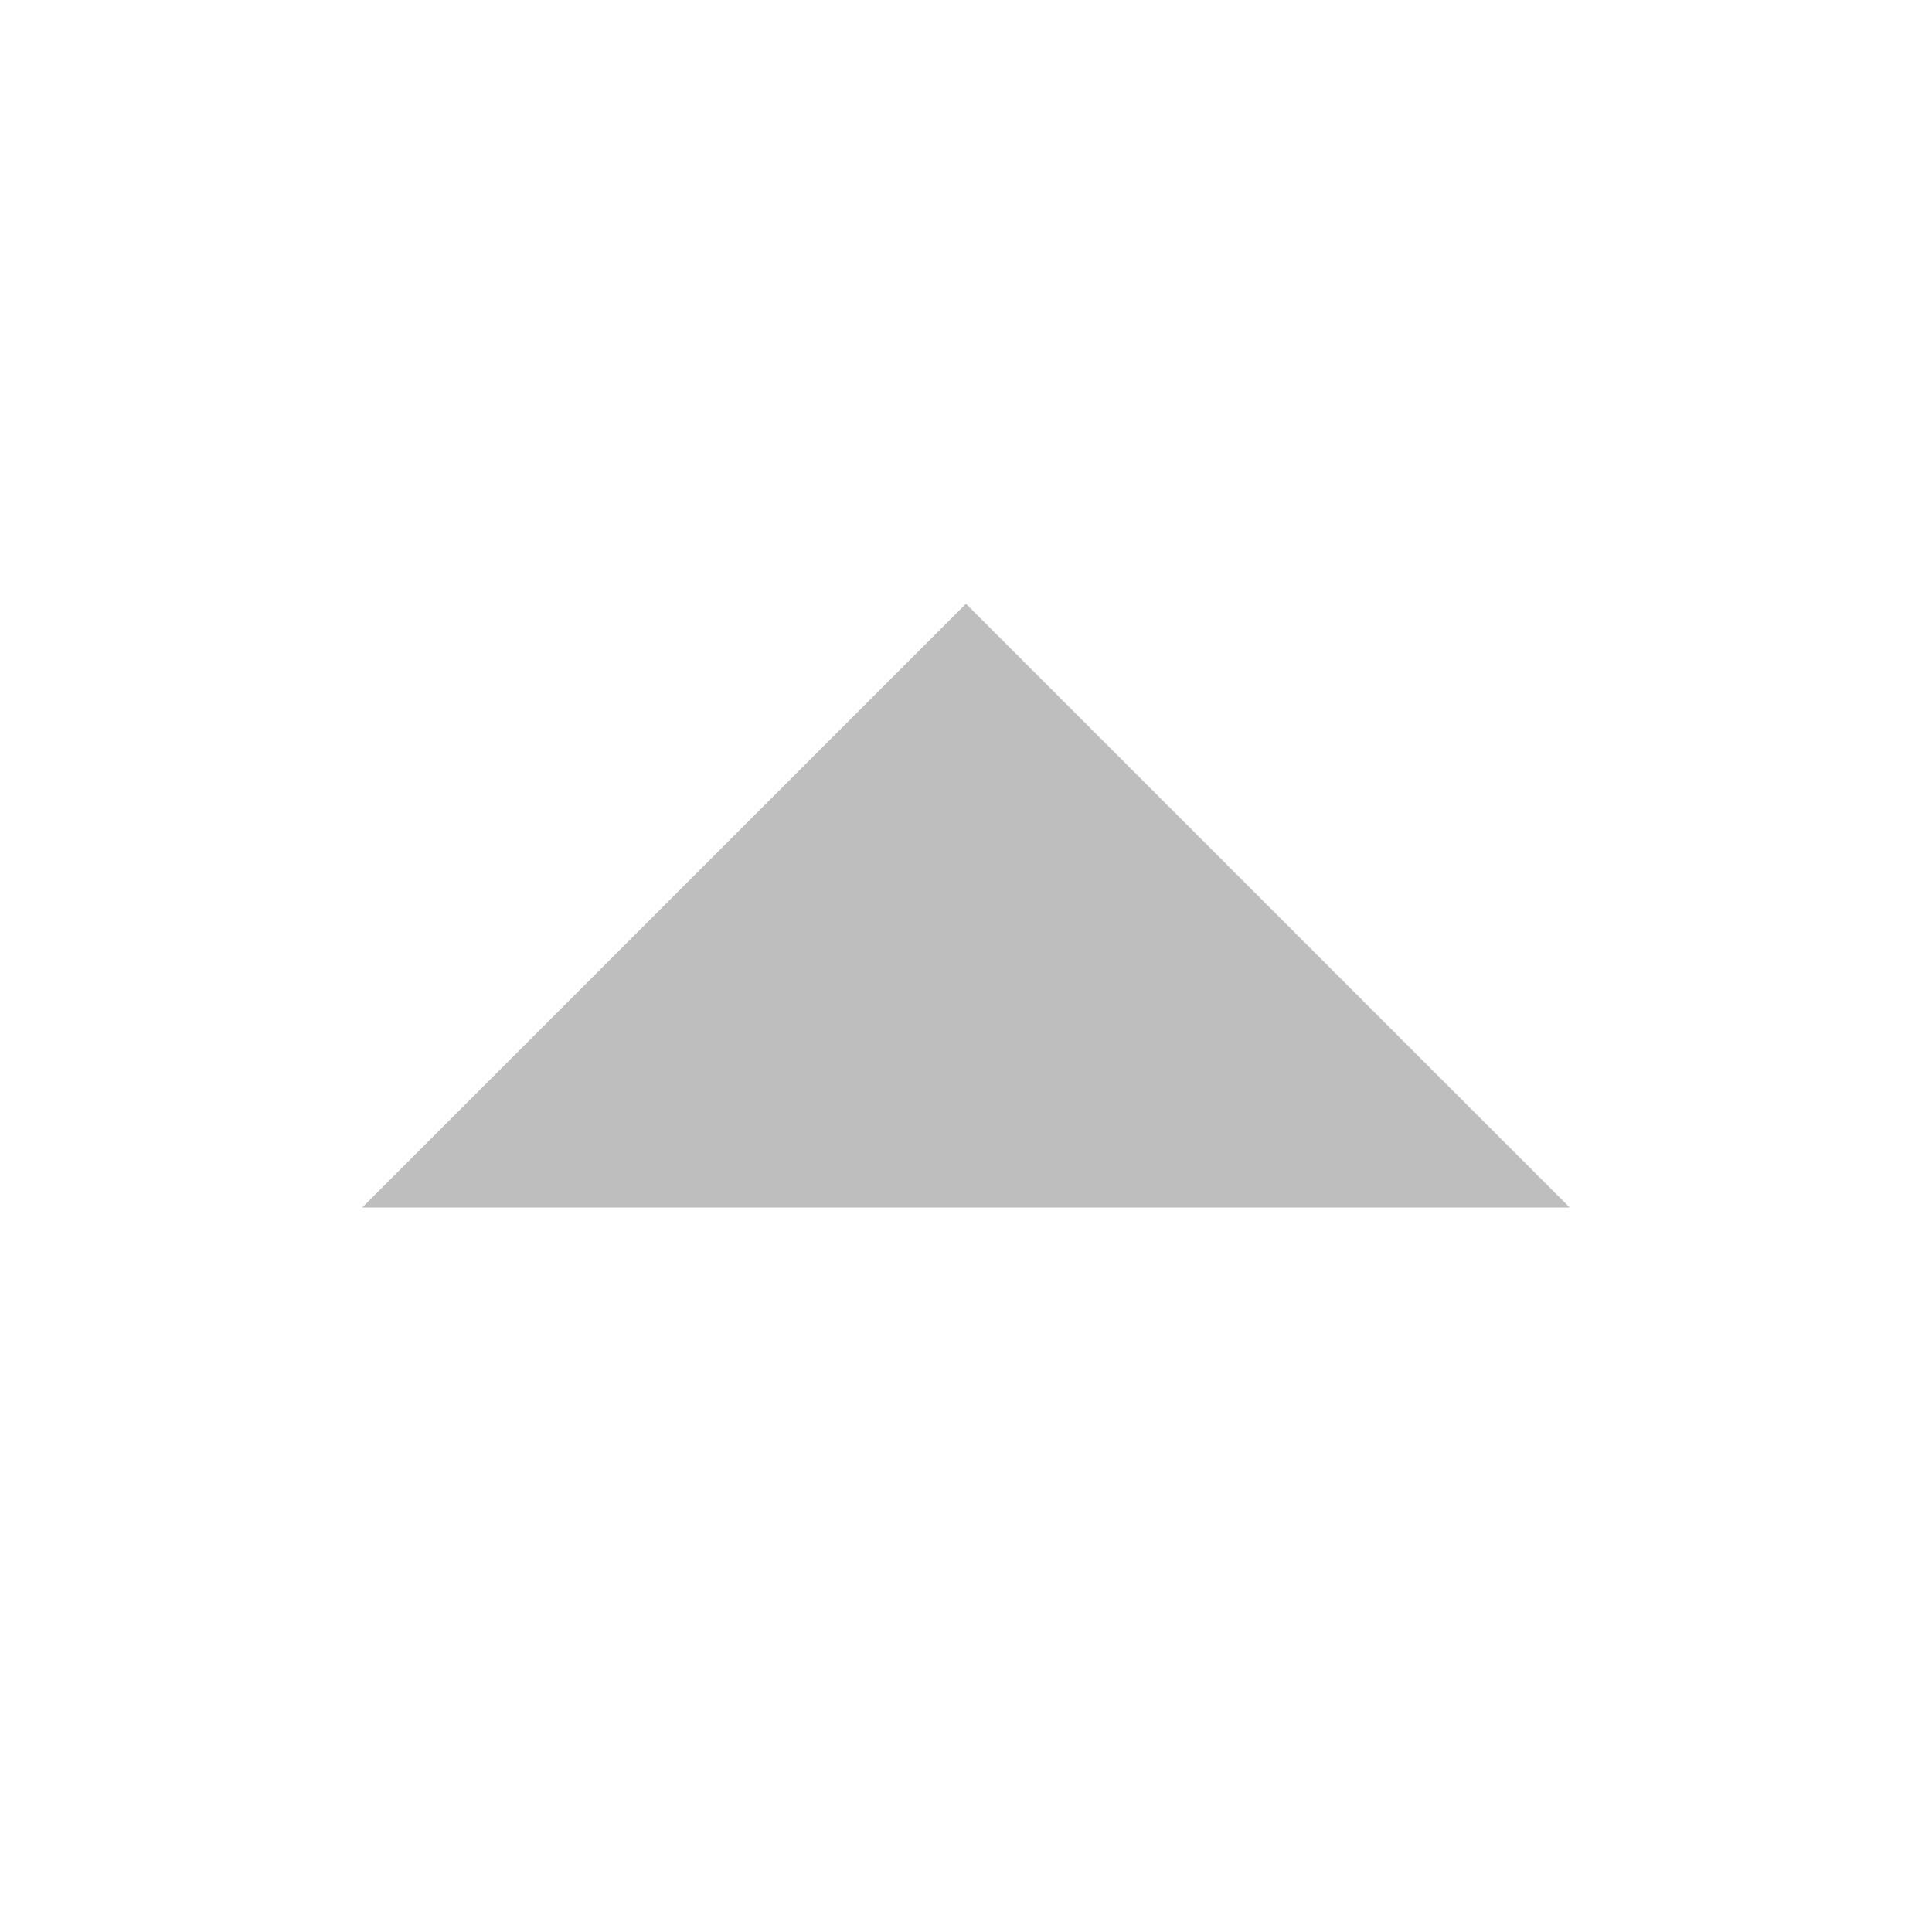
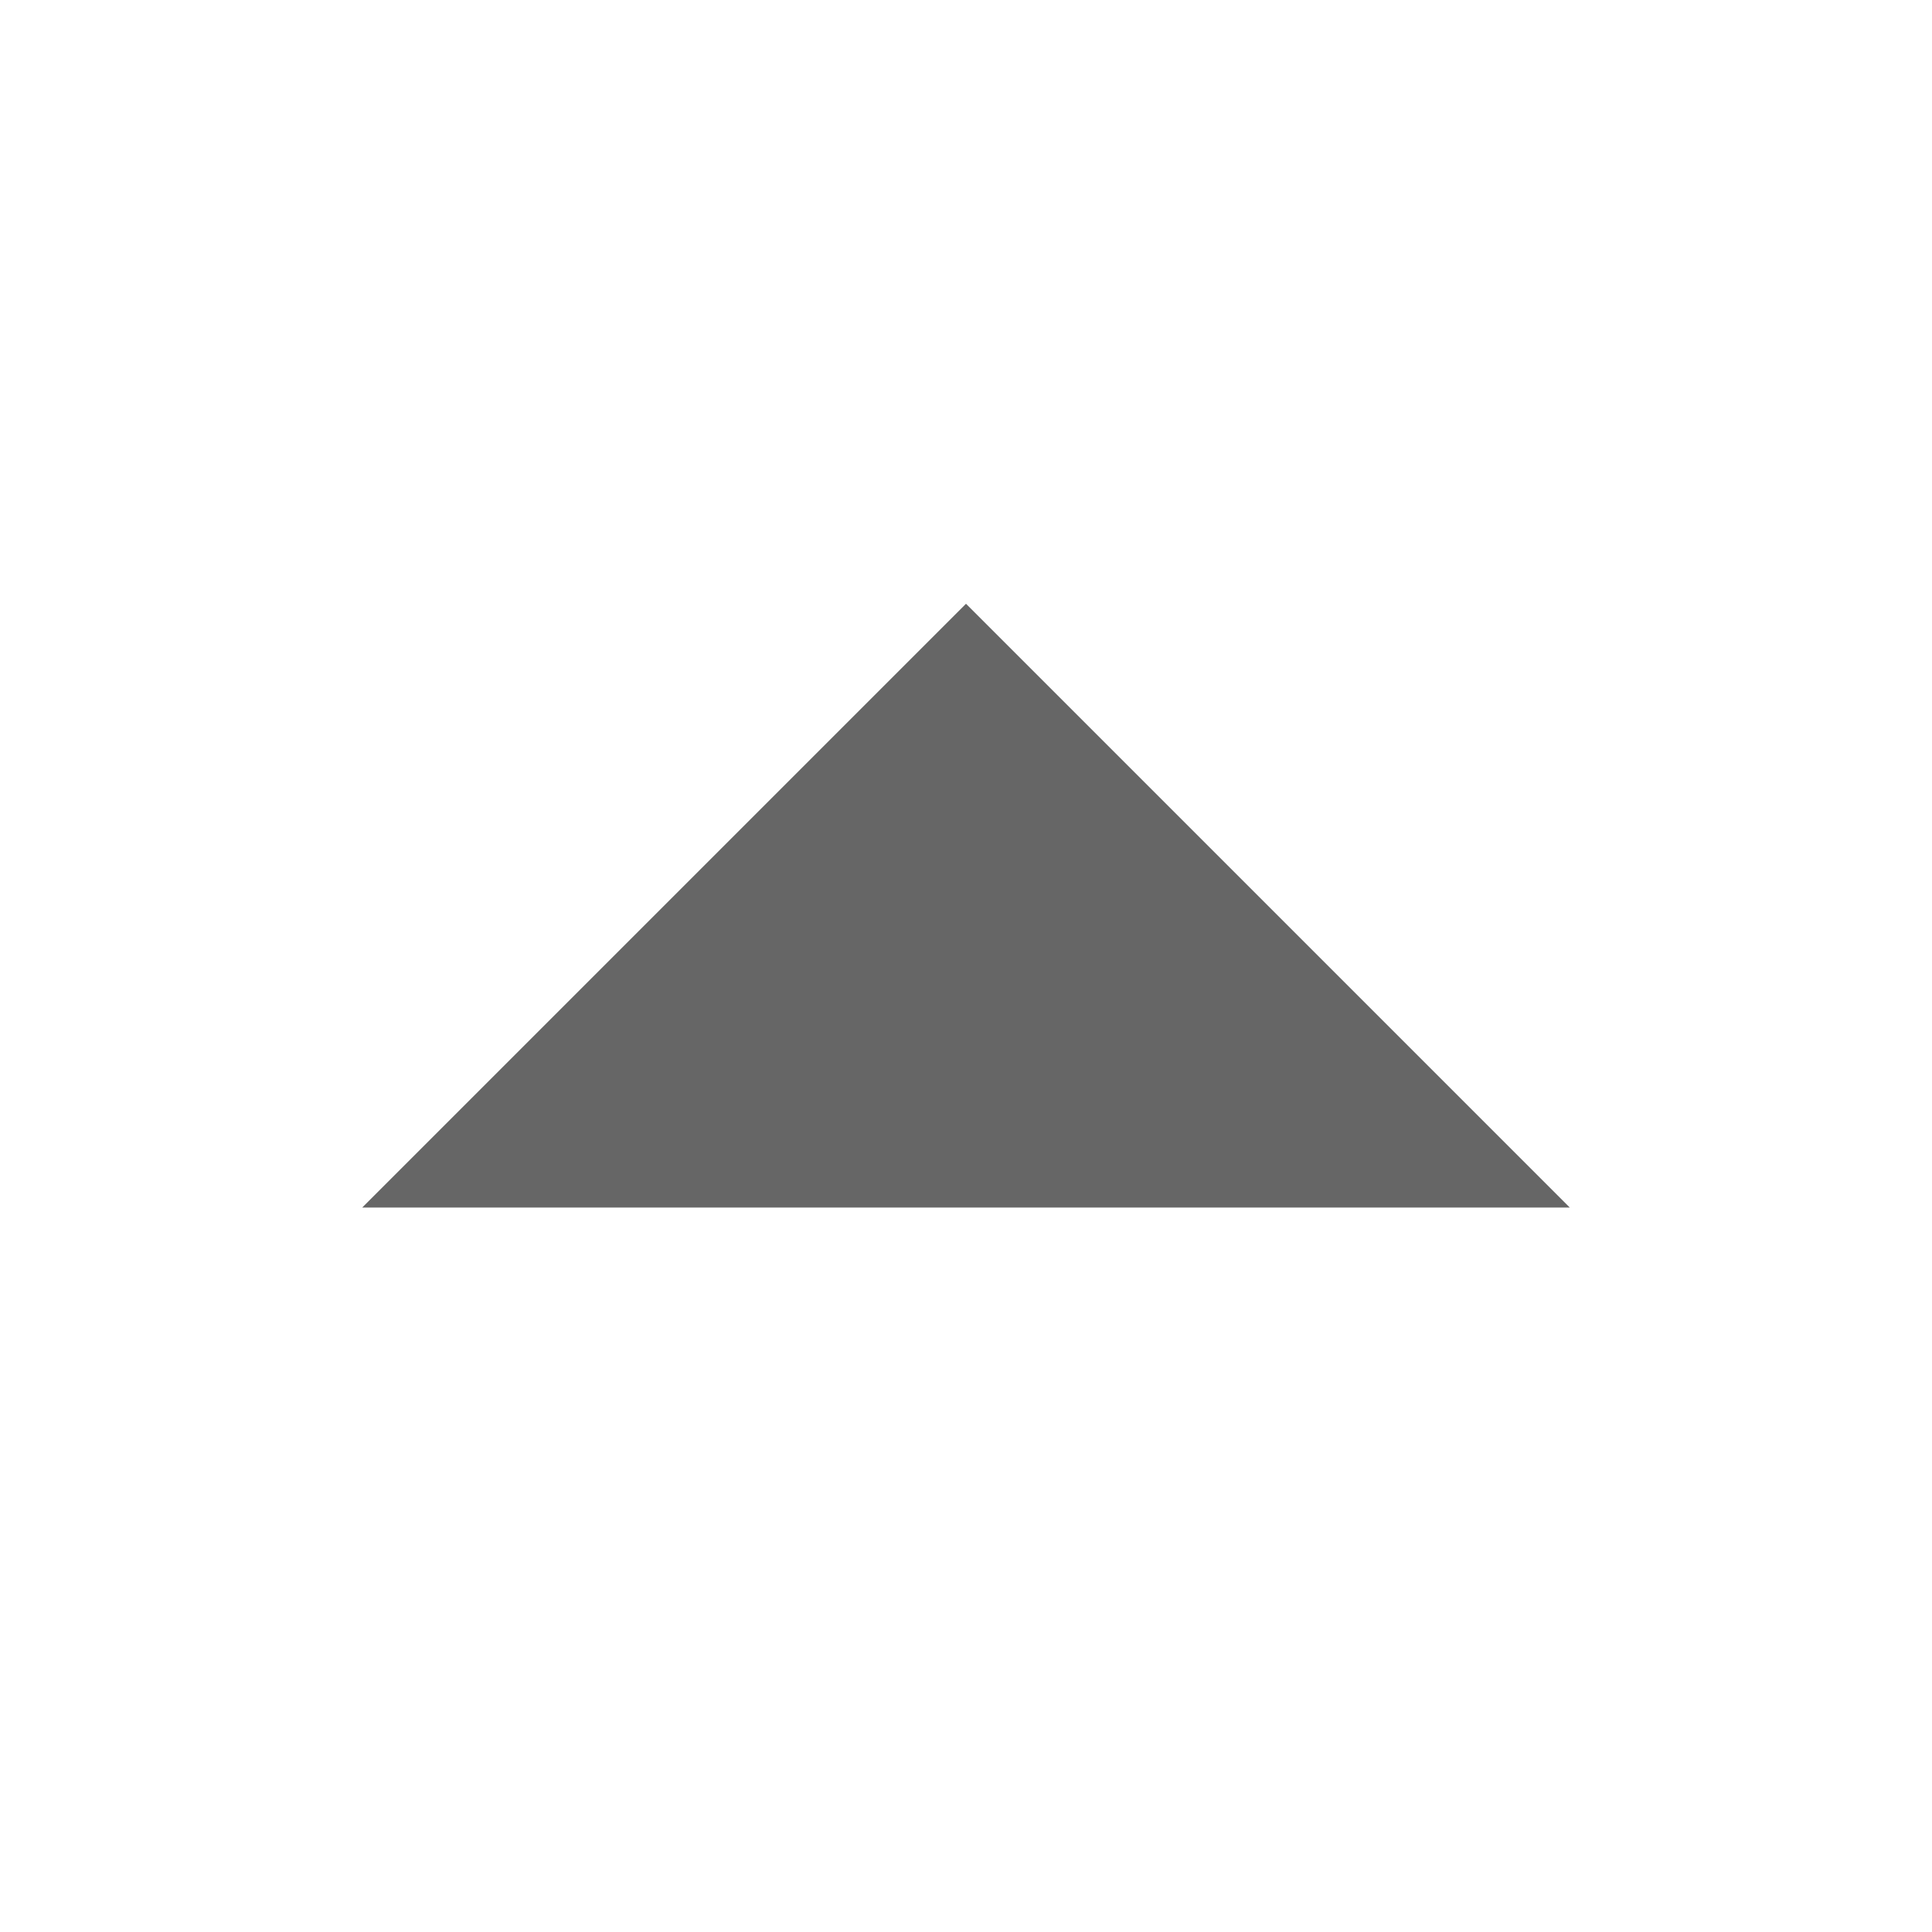
- <svg xmlns="http://www.w3.org/2000/svg" height="16" id="svg7384" version="1.1" width="16">
-   <defs id="defs7386">
-     <filter color-interpolation-filters="sRGB" id="filter7554">
-       <feBlend id="feBlend7556" in2="BackgroundImage" mode="darken" />
-     </filter>
-     <filter color-interpolation-filters="sRGB" id="filter7554-7">
-       <feBlend id="feBlend7556-6" in2="BackgroundImage" mode="darken" />
-     </filter>
-   </defs>
-   <g id="layer9" label="status" style="display:inline" transform="translate(-553.0004,-28.00001)" />
-   <g id="layer10" style="display:inline" transform="translate(-553.0004,-28.00001)" />
-   <g id="layer13" style="display:inline" transform="translate(-553.0004,-28.00001)" />
-   <g id="layer14" transform="translate(-553.0004,-28.00001)" />
-   <g id="layer15" style="display:inline" transform="translate(-553.0004,-28.00001)" />
-   <g id="g71291" style="display:inline" transform="translate(-553.0004,-28.00001)" />
-   <g id="layer12" style="display:inline" transform="translate(-553.0004,-28.00001)">
-     <path d="m 566,38 -5,-5 -5,5 z" id="path6418" style="fill:#bebebe;fill-opacity:1;stroke:none" />
+ <svg xmlns="http://www.w3.org/2000/svg" height="16" width="16">
+   <g transform="translate(-533 -97)">
+     <path d="M546 107l-5-5-5 5z" fill="#666" />
  </g>
</svg>
